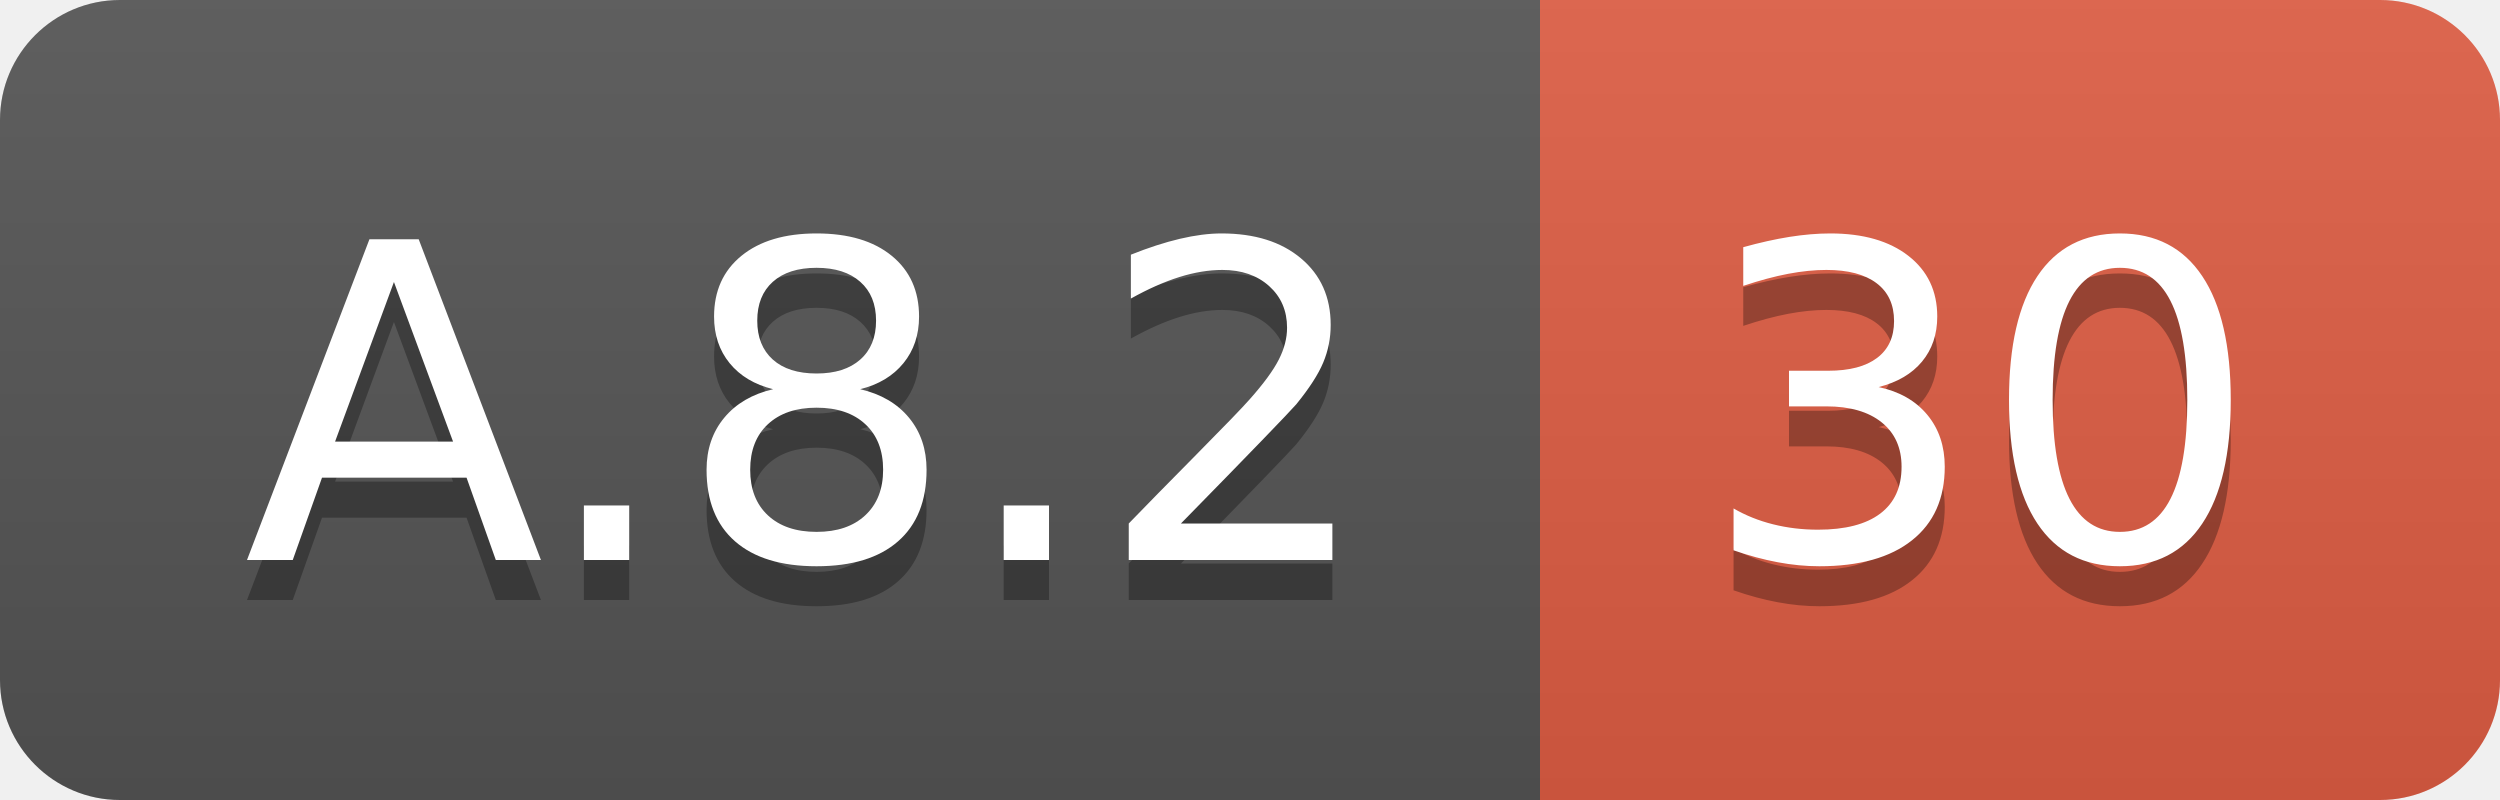
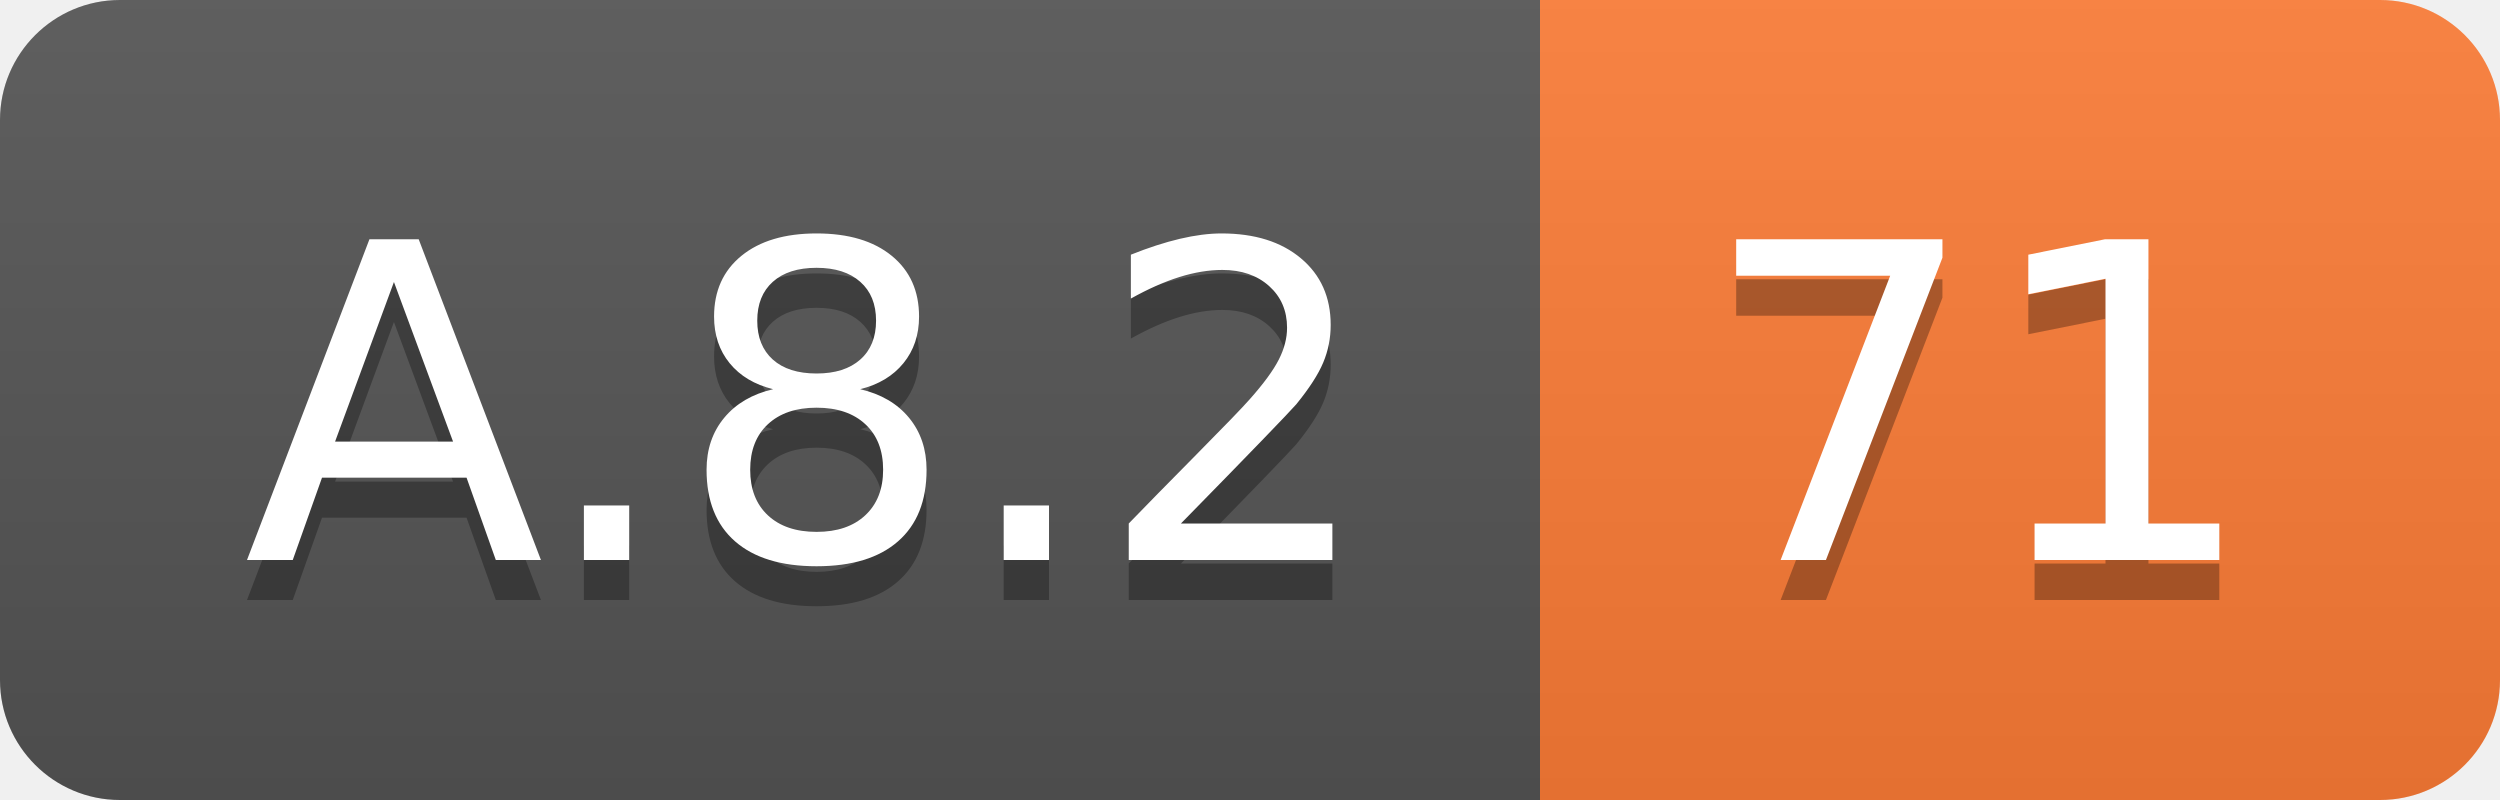
<svg xmlns="http://www.w3.org/2000/svg" width="62.5" height="20">
  <linearGradient id="smooth" x2="0" y2="100%">
    <stop offset="0" stop-color="#bbb" stop-opacity=".1" />
    <stop offset="1" stop-opacity=".1" />
  </linearGradient>
  <clipPath id="round">
    <rect width="62.5" height="20" rx="3" fill="#fff" />
  </clipPath>
  <g clip-path="url(#round)">
    <rect width="38.5" height="20" fill="#555" />
-     <rect x="38.5" width="24.0" height="20" fill="#e05d44" />
+     <rect x="38.5" width="24.0" height="20" fill="#fe7d37" />
    <rect width="62.5" height="20" fill="url(#smooth)" />
  </g>
  <g fill="#fff" text-anchor="middle" font-family="DejaVu Sans,Verdana,Geneva,sans-serif" font-size="110">
    <text x="202.5" y="150" fill="#010101" fill-opacity=".3" transform="scale(0.1)" textLength="285.0" lengthAdjust="spacing">A.8.2</text>
    <text x="202.5" y="140" transform="scale(0.1)" textLength="285.0" lengthAdjust="spacing">A.8.2</text>
-     <text x="495.0" y="150" fill="#010101" fill-opacity=".3" transform="scale(0.1)" textLength="140.0" lengthAdjust="spacing">30</text>
-     <text x="495.0" y="140" transform="scale(0.1)" textLength="140.0" lengthAdjust="spacing">30</text>
+     <text x="495.0" y="150" fill="#010101" fill-opacity=".3" transform="scale(0.1)" textLength="140.0" lengthAdjust="spacing">71</text>
+     <text x="495.0" y="140" transform="scale(0.1)" textLength="140.0" lengthAdjust="spacing">71</text>
  </g>
</svg>
